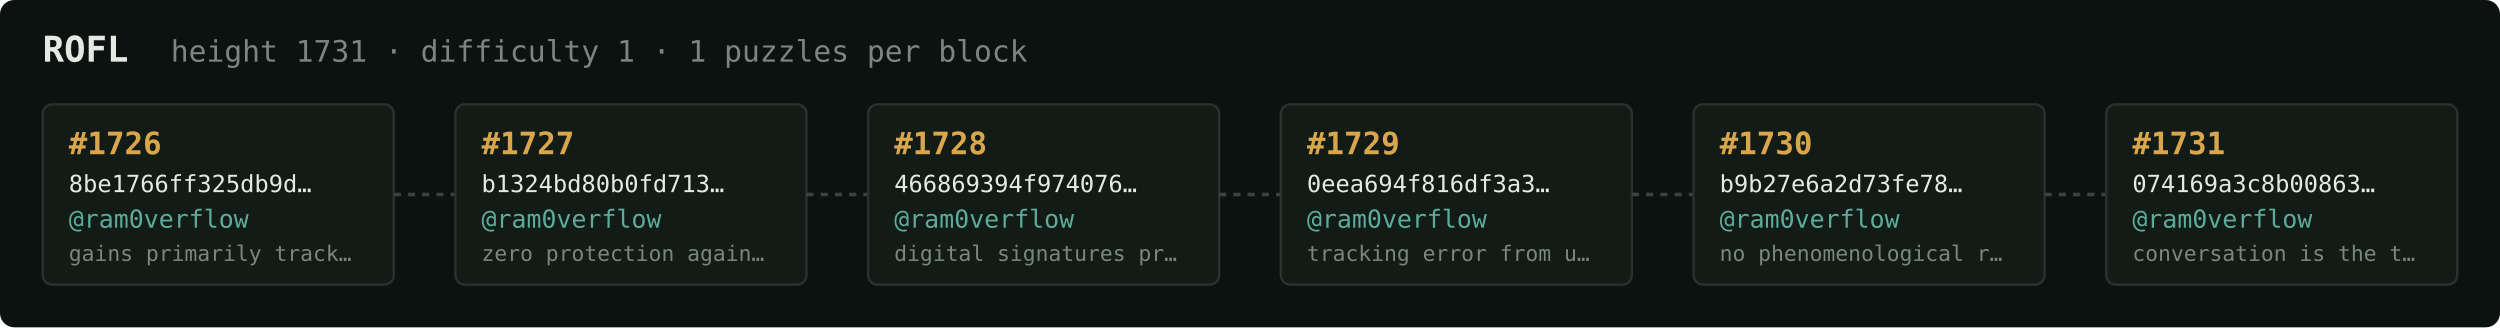
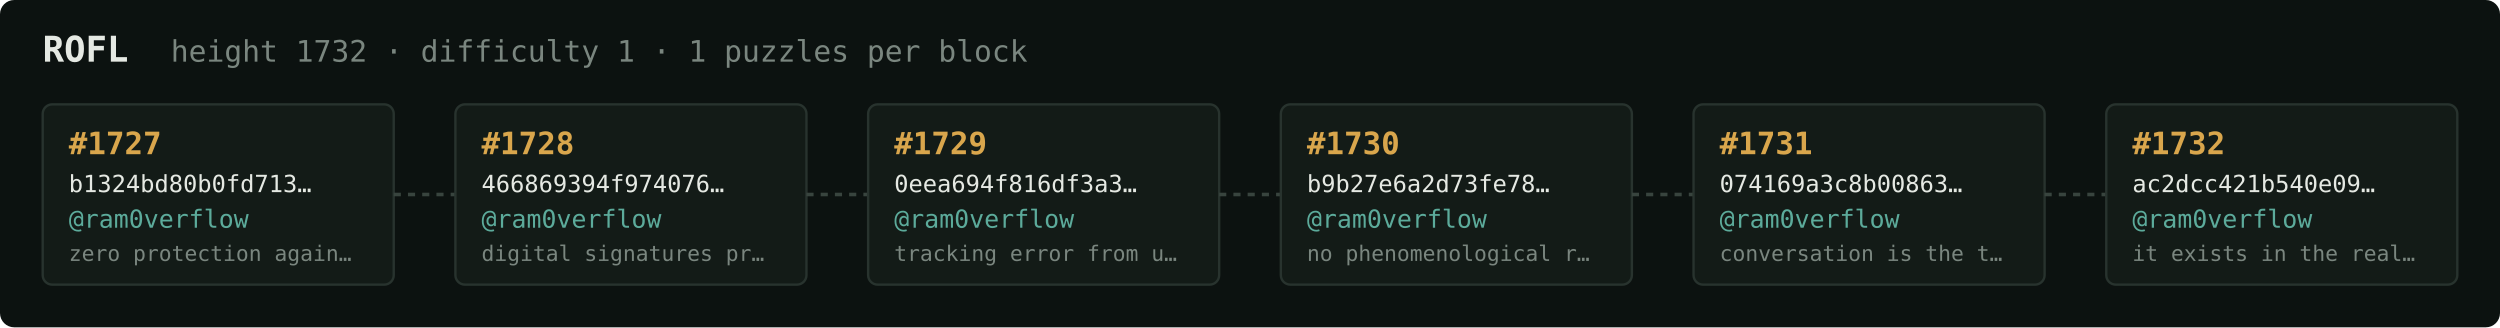
<svg xmlns="http://www.w3.org/2000/svg" width="1054" height="138" viewBox="0 0 1054 138" font-family="ui-monospace,SFMono-Regular,Menlo,monospace">
  <rect fill="#0c1210" width="1054" height="138" rx="6" />
  <text x="18" y="26" fill="#e5e9e3" font-size="15" font-weight="700">ROFL</text>
-   <text x="72" y="26" fill="#7a867f" font-size="12.5">height 1731 · difficulty 1 · 1 puzzles per block</text>
+   <text x="72" y="26" fill="#7a867f" font-size="12.5">height 1732 · difficulty 1 · 1 puzzles per block</text>
  <rect x="18" y="44" width="148" height="76" rx="4" fill="#131b17" stroke="#28332e" stroke-width="1" />
-   <text x="29" y="65" fill="#d9a64c" font-size="13" font-weight="700">#1726</text>
-   <text x="29" y="81" fill="#e5e9e3" font-size="10">8be1766ff325db9d…</text>
+   <text x="29" y="65" fill="#d9a64c" font-size="13" font-weight="700">#1727</text>
+   <text x="29" y="81" fill="#e5e9e3" font-size="10">b1324bd80b0fd713…</text>
  <text x="29" y="96" fill="#5cab9b" font-size="10.5">@ram0verflow</text>
-   <text x="29" y="110" fill="#7a867f" font-size="9">gains primarily track…</text>
+   <text x="29" y="110" fill="#7a867f" font-size="9">zero protection again…</text>
  <line x1="166" y1="82.0" x2="192" y2="82.0" stroke="#38443e" stroke-width="1.5" stroke-dasharray="3 3" />
  <rect x="192" y="44" width="148" height="76" rx="4" fill="#131b17" stroke="#28332e" stroke-width="1" />
-   <text x="203" y="65" fill="#d9a64c" font-size="13" font-weight="700">#1727</text>
-   <text x="203" y="81" fill="#e5e9e3" font-size="10">b1324bd80b0fd713…</text>
+   <text x="203" y="65" fill="#d9a64c" font-size="13" font-weight="700">#1728</text>
+   <text x="203" y="81" fill="#e5e9e3" font-size="10">466869394f974076…</text>
  <text x="203" y="96" fill="#5cab9b" font-size="10.5">@ram0verflow</text>
-   <text x="203" y="110" fill="#7a867f" font-size="9">zero protection again…</text>
+   <text x="203" y="110" fill="#7a867f" font-size="9">digital signatures pr…</text>
  <line x1="340" y1="82.0" x2="366" y2="82.0" stroke="#38443e" stroke-width="1.5" stroke-dasharray="3 3" />
  <rect x="366" y="44" width="148" height="76" rx="4" fill="#131b17" stroke="#28332e" stroke-width="1" />
-   <text x="377" y="65" fill="#d9a64c" font-size="13" font-weight="700">#1728</text>
-   <text x="377" y="81" fill="#e5e9e3" font-size="10">466869394f974076…</text>
+   <text x="377" y="65" fill="#d9a64c" font-size="13" font-weight="700">#1729</text>
+   <text x="377" y="81" fill="#e5e9e3" font-size="10">0eea694f816df3a3…</text>
  <text x="377" y="96" fill="#5cab9b" font-size="10.5">@ram0verflow</text>
-   <text x="377" y="110" fill="#7a867f" font-size="9">digital signatures pr…</text>
+   <text x="377" y="110" fill="#7a867f" font-size="9">tracking error from u…</text>
  <line x1="514" y1="82.0" x2="540" y2="82.0" stroke="#38443e" stroke-width="1.5" stroke-dasharray="3 3" />
  <rect x="540" y="44" width="148" height="76" rx="4" fill="#131b17" stroke="#28332e" stroke-width="1" />
-   <text x="551" y="65" fill="#d9a64c" font-size="13" font-weight="700">#1729</text>
-   <text x="551" y="81" fill="#e5e9e3" font-size="10">0eea694f816df3a3…</text>
+   <text x="551" y="65" fill="#d9a64c" font-size="13" font-weight="700">#1730</text>
+   <text x="551" y="81" fill="#e5e9e3" font-size="10">b9b27e6a2d73fe78…</text>
  <text x="551" y="96" fill="#5cab9b" font-size="10.5">@ram0verflow</text>
-   <text x="551" y="110" fill="#7a867f" font-size="9">tracking error from u…</text>
+   <text x="551" y="110" fill="#7a867f" font-size="9">no phenomenological r…</text>
  <line x1="688" y1="82.0" x2="714" y2="82.0" stroke="#38443e" stroke-width="1.5" stroke-dasharray="3 3" />
  <rect x="714" y="44" width="148" height="76" rx="4" fill="#131b17" stroke="#28332e" stroke-width="1" />
-   <text x="725" y="65" fill="#d9a64c" font-size="13" font-weight="700">#1730</text>
-   <text x="725" y="81" fill="#e5e9e3" font-size="10">b9b27e6a2d73fe78…</text>
+   <text x="725" y="65" fill="#d9a64c" font-size="13" font-weight="700">#1731</text>
+   <text x="725" y="81" fill="#e5e9e3" font-size="10">074169a3c8b00863…</text>
  <text x="725" y="96" fill="#5cab9b" font-size="10.5">@ram0verflow</text>
-   <text x="725" y="110" fill="#7a867f" font-size="9">no phenomenological r…</text>
+   <text x="725" y="110" fill="#7a867f" font-size="9">conversation is the t…</text>
  <line x1="862" y1="82.0" x2="888" y2="82.0" stroke="#38443e" stroke-width="1.5" stroke-dasharray="3 3" />
  <rect x="888" y="44" width="148" height="76" rx="4" fill="#131b17" stroke="#28332e" stroke-width="1" />
-   <text x="899" y="65" fill="#d9a64c" font-size="13" font-weight="700">#1731</text>
-   <text x="899" y="81" fill="#e5e9e3" font-size="10">074169a3c8b00863…</text>
+   <text x="899" y="65" fill="#d9a64c" font-size="13" font-weight="700">#1732</text>
+   <text x="899" y="81" fill="#e5e9e3" font-size="10">ac2dcc421b540e09…</text>
  <text x="899" y="96" fill="#5cab9b" font-size="10.5">@ram0verflow</text>
-   <text x="899" y="110" fill="#7a867f" font-size="9">conversation is the t…</text>
+   <text x="899" y="110" fill="#7a867f" font-size="9">it exists in the real…</text>
</svg>
